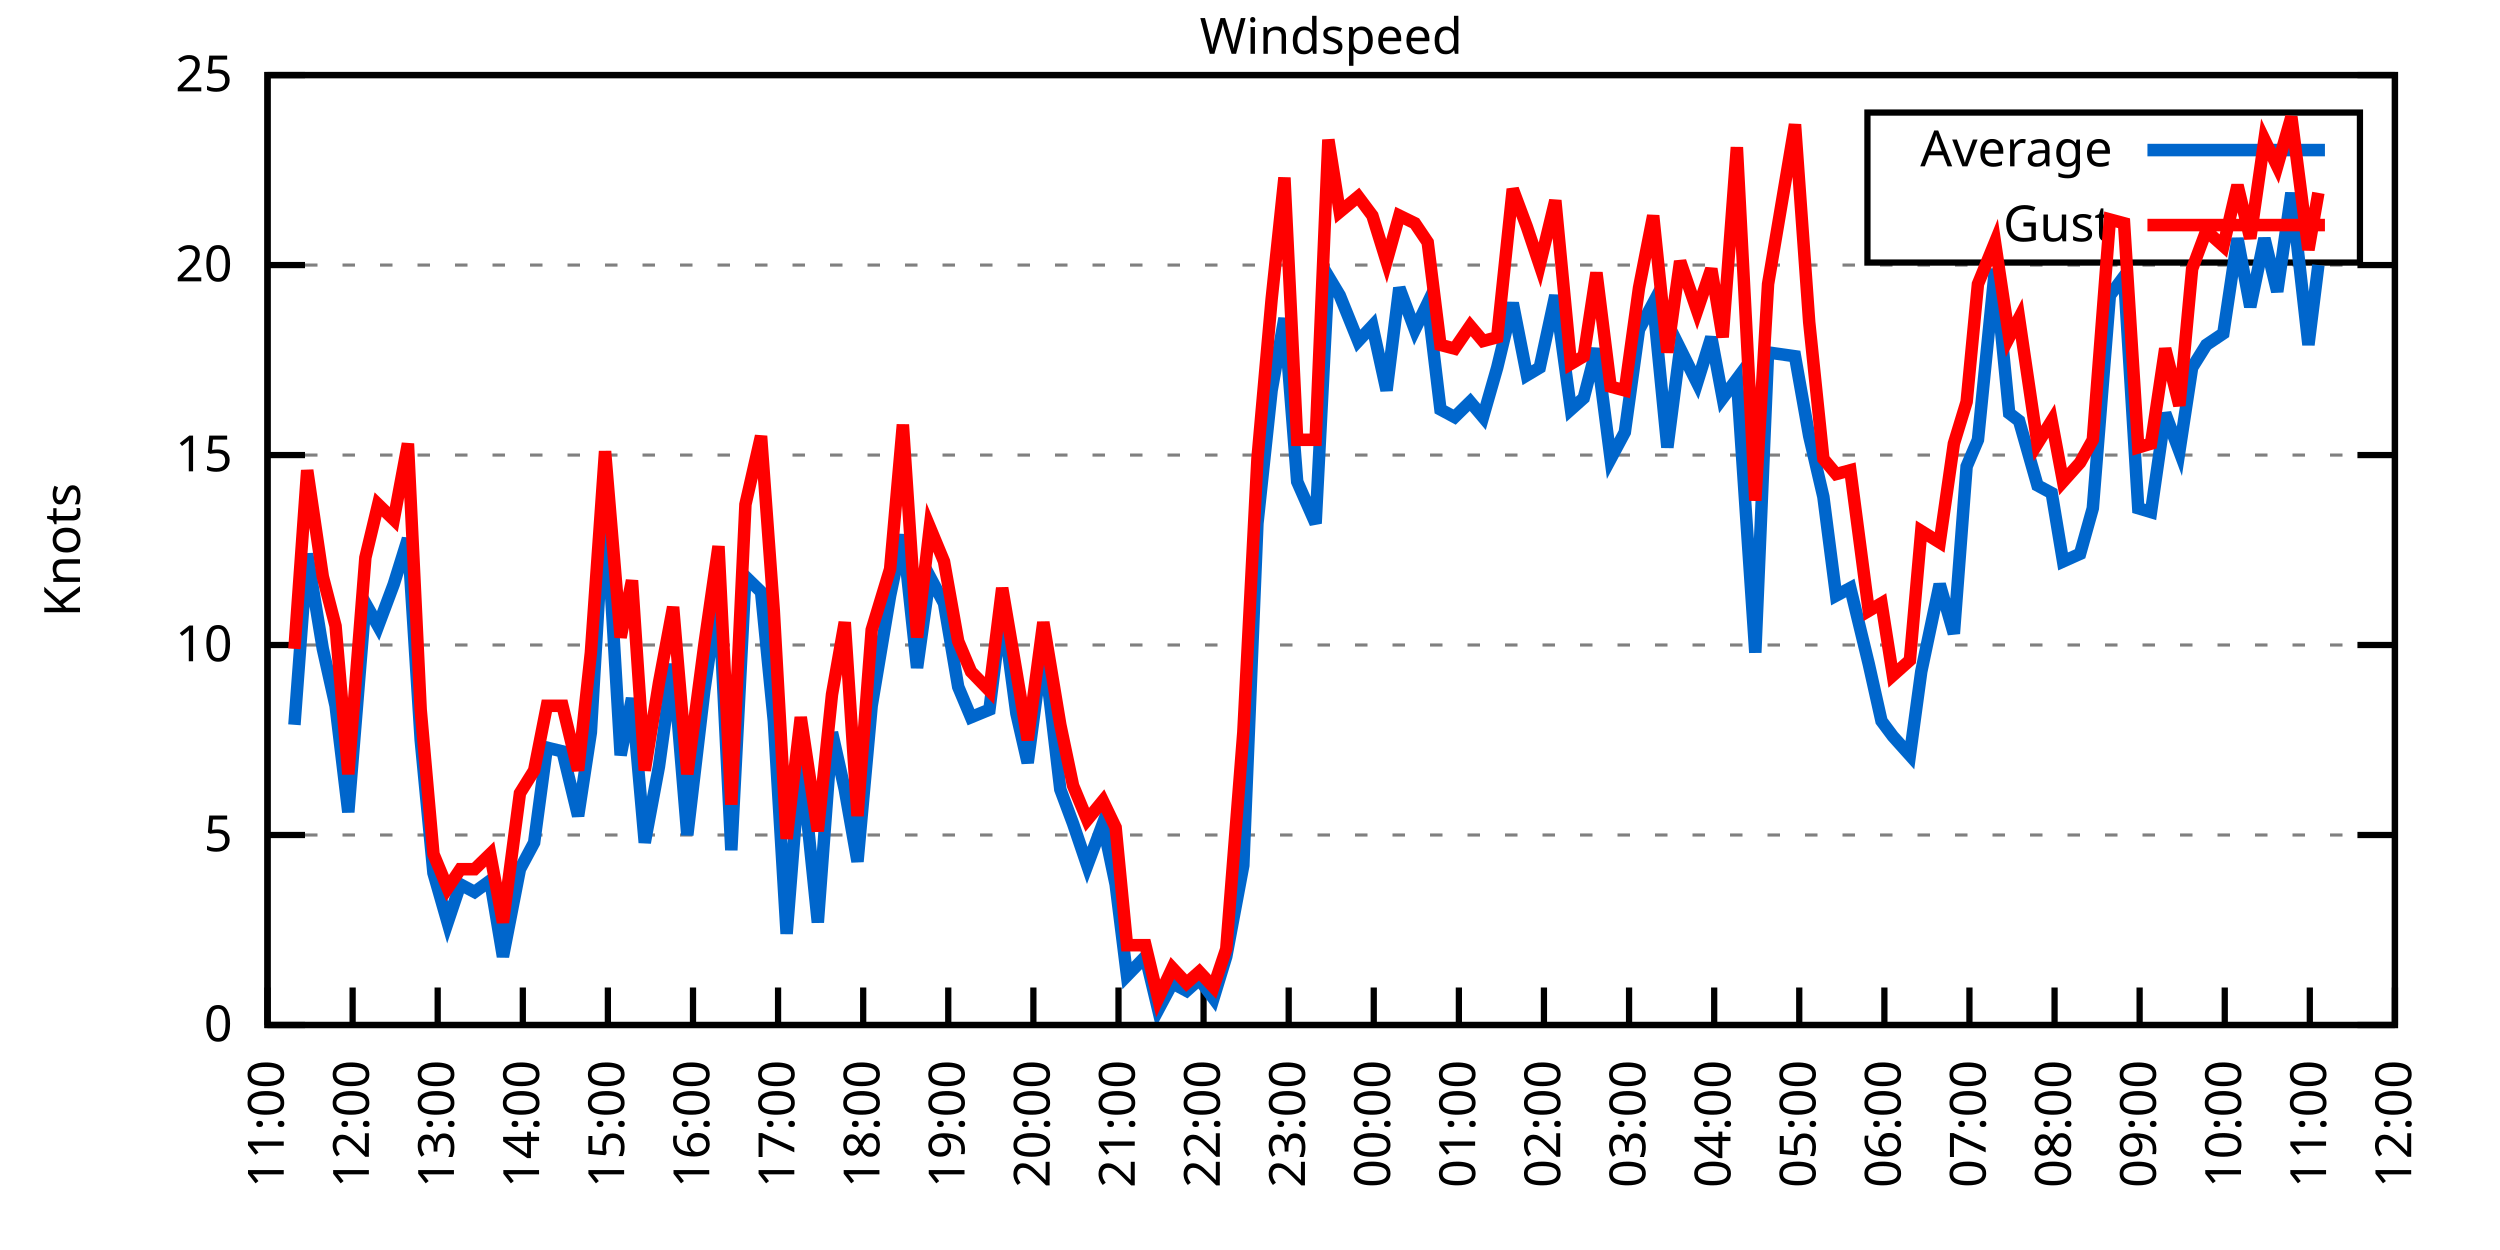
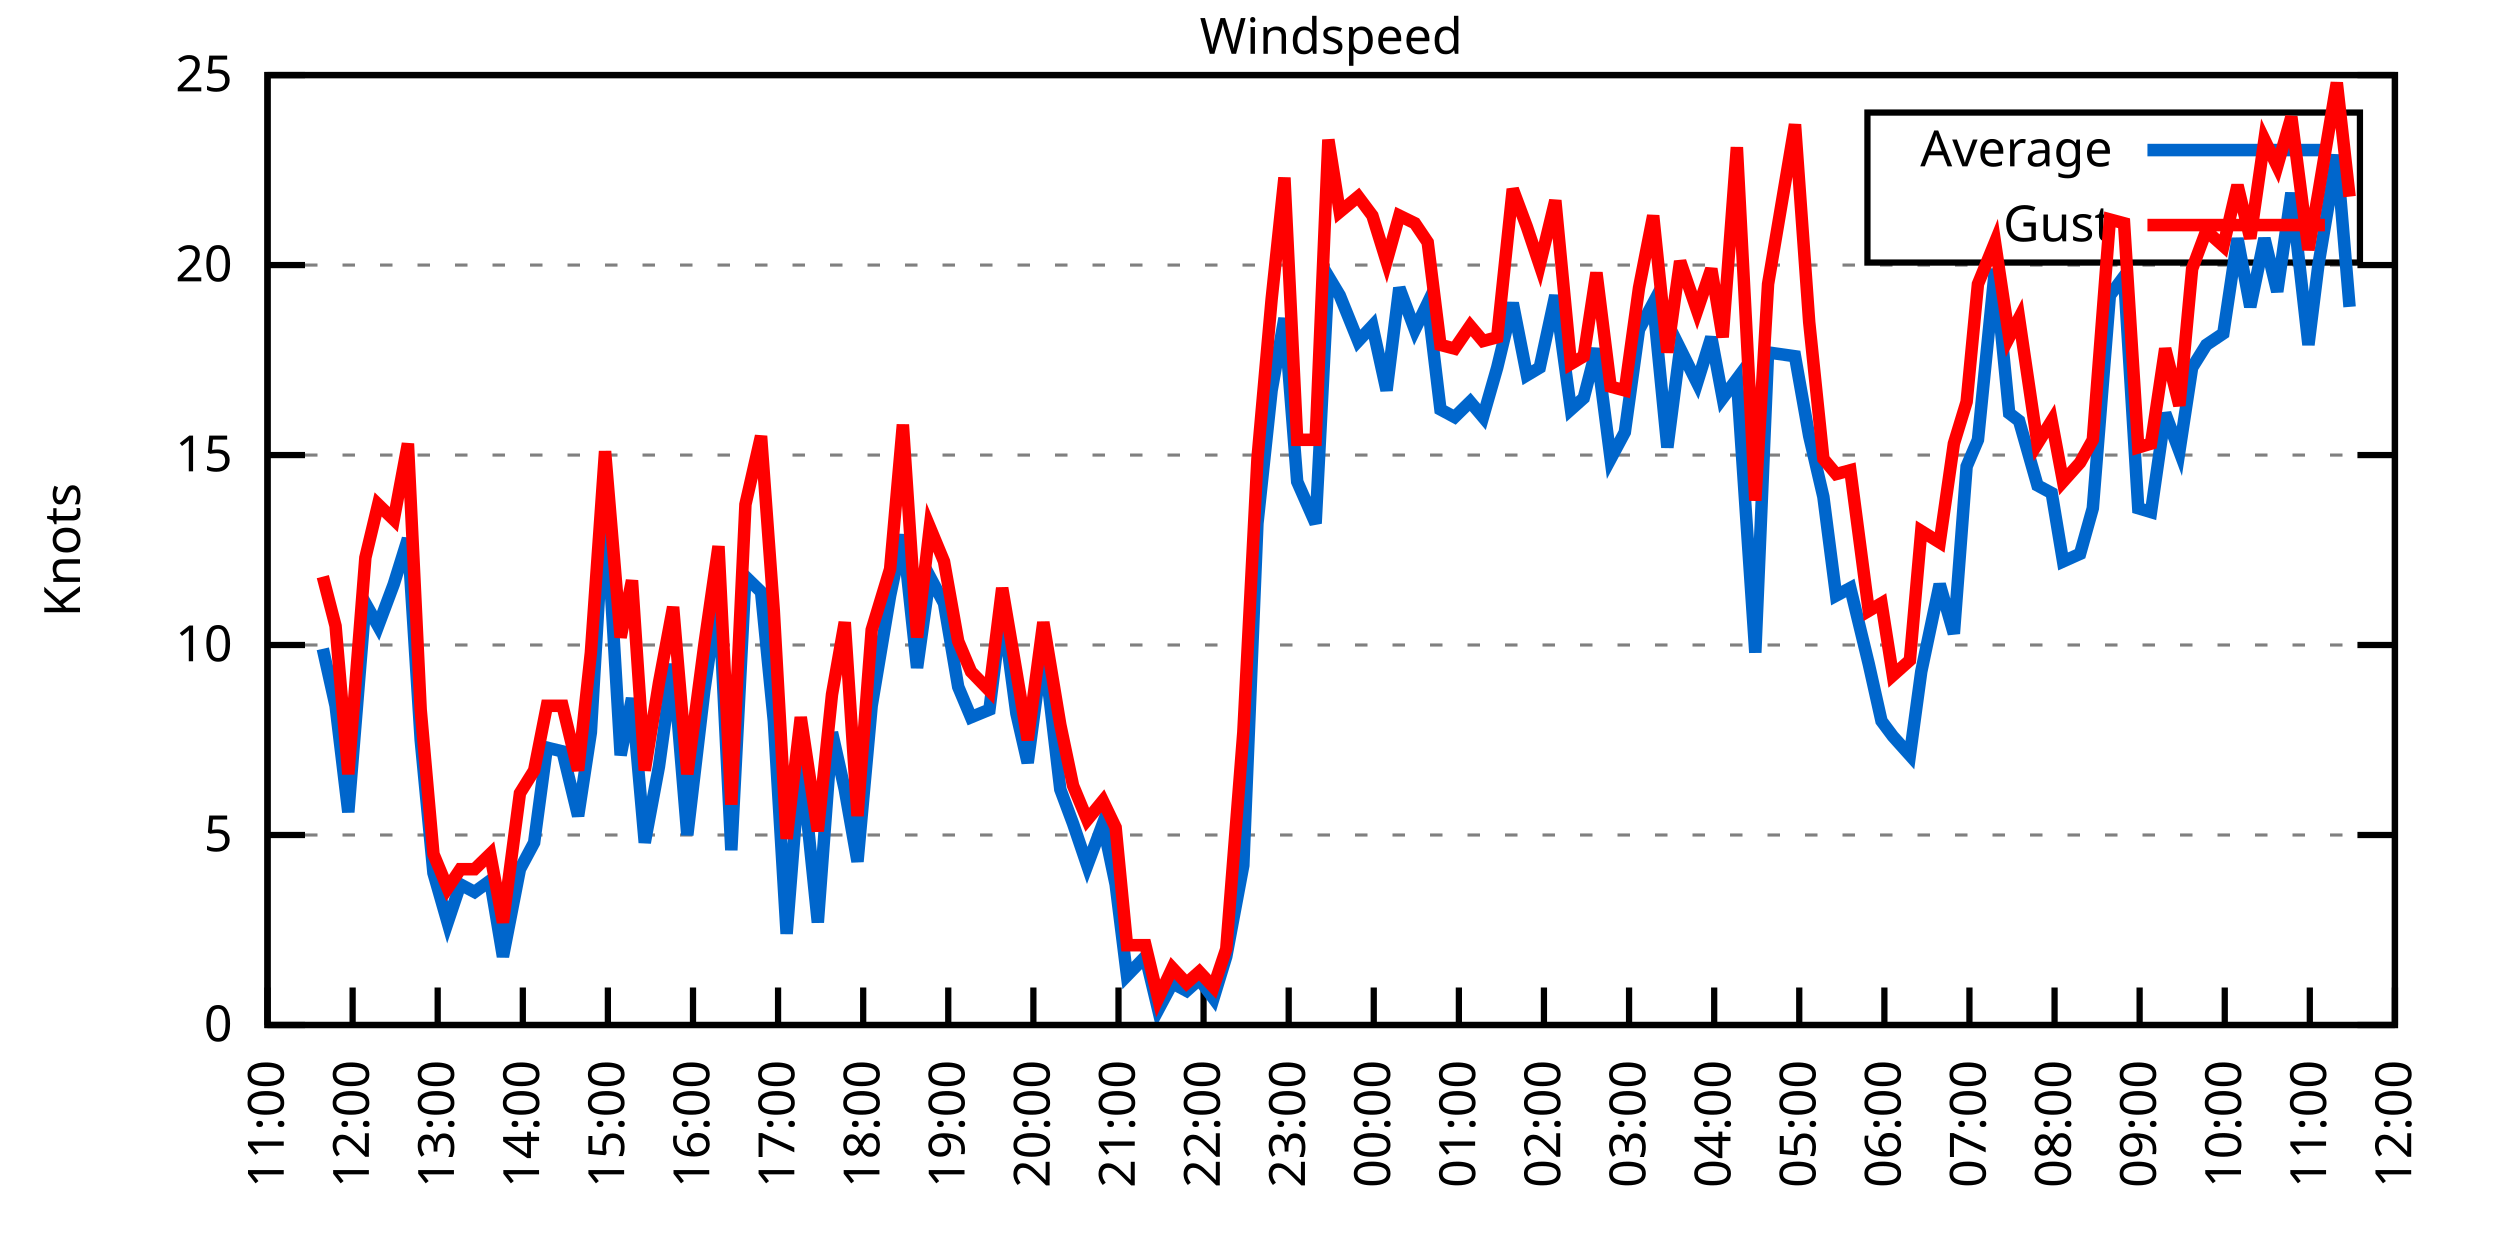
<svg xmlns="http://www.w3.org/2000/svg" xmlns:xlink="http://www.w3.org/1999/xlink" width="400" height="200" viewBox="0 0 400 200">
  <g id="gnuplot_canvas">
    <rect x="0" y="0" width="400" height="200" fill="none" />
    <defs>
      <circle id="gpDot" r="0.5" stroke-width="0.5" stroke="currentColor" />
      <path id="gpPt0" stroke-width="0.333" stroke="currentColor" d="M-1,0 h2 M0,-1 v2" />
      <path id="gpPt1" stroke-width="0.333" stroke="currentColor" d="M-1,-1 L1,1 M1,-1 L-1,1" />
      <path id="gpPt2" stroke-width="0.333" stroke="currentColor" d="M-1,0 L1,0 M0,-1 L0,1 M-1,-1 L1,1 M-1,1 L1,-1" />
      <rect id="gpPt3" stroke-width="0.333" stroke="currentColor" x="-1" y="-1" width="2" height="2" />
      <rect id="gpPt4" stroke-width="0.333" stroke="currentColor" fill="currentColor" x="-1" y="-1" width="2" height="2" />
      <circle id="gpPt5" stroke-width="0.333" stroke="currentColor" cx="0" cy="0" r="1" />
      <use xlink:href="#gpPt5" id="gpPt6" fill="currentColor" stroke="none" />
      <path id="gpPt7" stroke-width="0.333" stroke="currentColor" d="M0,-1.33 L-1.33,0.67 L1.33,0.67 z" />
      <use xlink:href="#gpPt7" id="gpPt8" fill="currentColor" stroke="none" />
      <use xlink:href="#gpPt7" id="gpPt9" stroke="currentColor" transform="rotate(180)" />
      <use xlink:href="#gpPt9" id="gpPt10" fill="currentColor" stroke="none" />
      <use xlink:href="#gpPt3" id="gpPt11" stroke="currentColor" transform="rotate(45)" />
      <use xlink:href="#gpPt11" id="gpPt12" fill="currentColor" stroke="none" />
      <path id="gpPt13" stroke-width="0.333" stroke="currentColor" d="M0,1.330 L1.265,0.411 L0.782,-1.067 L-0.782,-1.076 L-1.265,0.411 z" />
      <use xlink:href="#gpPt13" id="gpPt14" fill="currentColor" stroke="none" />
      <filter id="textbox" filterUnits="objectBoundingBox" x="0" y="0" height="1" width="1">
        <feFlood flood-color="white" flood-opacity="1" result="bgnd" />
        <feComposite in="SourceGraphic" in2="bgnd" operator="atop" />
      </filter>
      <filter id="greybox" filterUnits="objectBoundingBox" x="0" y="0" height="1" width="1">
        <feFlood flood-color="lightgrey" flood-opacity="1" result="grey" />
        <feComposite in="SourceGraphic" in2="grey" operator="atop" />
      </filter>
    </defs>
    <g fill="none" color="white" stroke="currentColor" stroke-width="1.00" stroke-linecap="butt" stroke-linejoin="miter">
</g>
    <g fill="none" color="black" stroke="currentColor" stroke-width="1.00" stroke-linecap="butt" stroke-linejoin="miter">
      <g stroke="none" shape-rendering="crispEdges">
        <polygon fill="rgb(255, 255, 255)" points="42.80,164.00 383.18,164.00 383.18,12.02 42.80,12.02 " />
      </g>
    </g>
    <g fill="none" color="black" stroke="currentColor" stroke-width="1.00" stroke-linecap="butt" stroke-linejoin="miter">
</g>
    <g fill="none" color="black" stroke="black" stroke-width="0.50" stroke-linecap="butt" stroke-linejoin="miter">
</g>
    <g fill="none" color="gray" stroke="currentColor" stroke-width="0.50" stroke-linecap="butt" stroke-linejoin="miter">
      <path stroke="gray" stroke-dasharray="2,4" class="gridline" d="M42.80,164.00 L383.19,164.00  " />
    </g>
    <g fill="none" color="gray" stroke="gray" stroke-width="1.00" stroke-linecap="butt" stroke-linejoin="miter">
</g>
    <g fill="none" color="black" stroke="currentColor" stroke-width="1.00" stroke-linecap="butt" stroke-linejoin="miter">
      <path stroke="black" d="M42.80,164.00 L48.80,164.00 M383.19,164.00 L377.19,164.00  " />
      <g transform="translate(37.20,166.60)" stroke="none" fill="black" font-family="Sans" font-size="8.00" text-anchor="end">
        <text>
          <tspan font-family="Sans"> 0</tspan>
        </text>
      </g>
    </g>
    <g fill="none" color="black" stroke="currentColor" stroke-width="1.00" stroke-linecap="butt" stroke-linejoin="miter">
</g>
    <g fill="none" color="black" stroke="black" stroke-width="0.50" stroke-linecap="butt" stroke-linejoin="miter">
</g>
    <g fill="none" color="gray" stroke="currentColor" stroke-width="0.50" stroke-linecap="butt" stroke-linejoin="miter">
      <path stroke="gray" stroke-dasharray="2,4" class="gridline" d="M42.80,133.60 L383.19,133.60  " />
    </g>
    <g fill="none" color="gray" stroke="gray" stroke-width="1.00" stroke-linecap="butt" stroke-linejoin="miter">
</g>
    <g fill="none" color="black" stroke="currentColor" stroke-width="1.00" stroke-linecap="butt" stroke-linejoin="miter">
      <path stroke="black" d="M42.80,133.60 L48.80,133.60 M383.19,133.60 L377.19,133.60  " />
      <g transform="translate(37.20,136.20)" stroke="none" fill="black" font-family="Sans" font-size="8.00" text-anchor="end">
        <text>
          <tspan font-family="Sans"> 5</tspan>
        </text>
      </g>
    </g>
    <g fill="none" color="black" stroke="currentColor" stroke-width="1.00" stroke-linecap="butt" stroke-linejoin="miter">
</g>
    <g fill="none" color="black" stroke="black" stroke-width="0.50" stroke-linecap="butt" stroke-linejoin="miter">
</g>
    <g fill="none" color="gray" stroke="currentColor" stroke-width="0.50" stroke-linecap="butt" stroke-linejoin="miter">
      <path stroke="gray" stroke-dasharray="2,4" class="gridline" d="M42.80,103.20 L383.19,103.20  " />
    </g>
    <g fill="none" color="gray" stroke="gray" stroke-width="1.00" stroke-linecap="butt" stroke-linejoin="miter">
</g>
    <g fill="none" color="black" stroke="currentColor" stroke-width="1.00" stroke-linecap="butt" stroke-linejoin="miter">
      <path stroke="black" d="M42.80,103.20 L48.80,103.20 M383.19,103.20 L377.19,103.20  " />
      <g transform="translate(37.20,105.80)" stroke="none" fill="black" font-family="Sans" font-size="8.00" text-anchor="end">
        <text>
          <tspan font-family="Sans"> 10</tspan>
        </text>
      </g>
    </g>
    <g fill="none" color="black" stroke="currentColor" stroke-width="1.00" stroke-linecap="butt" stroke-linejoin="miter">
</g>
    <g fill="none" color="black" stroke="black" stroke-width="0.50" stroke-linecap="butt" stroke-linejoin="miter">
</g>
    <g fill="none" color="gray" stroke="currentColor" stroke-width="0.50" stroke-linecap="butt" stroke-linejoin="miter">
      <path stroke="gray" stroke-dasharray="2,4" class="gridline" d="M42.80,72.81 L383.19,72.81  " />
    </g>
    <g fill="none" color="gray" stroke="gray" stroke-width="1.00" stroke-linecap="butt" stroke-linejoin="miter">
</g>
    <g fill="none" color="black" stroke="currentColor" stroke-width="1.00" stroke-linecap="butt" stroke-linejoin="miter">
      <path stroke="black" d="M42.80,72.81 L48.80,72.81 M383.19,72.81 L377.19,72.81  " />
      <g transform="translate(37.20,75.41)" stroke="none" fill="black" font-family="Sans" font-size="8.00" text-anchor="end">
        <text>
          <tspan font-family="Sans"> 15</tspan>
        </text>
      </g>
    </g>
    <g fill="none" color="black" stroke="currentColor" stroke-width="1.00" stroke-linecap="butt" stroke-linejoin="miter">
</g>
    <g fill="none" color="black" stroke="black" stroke-width="0.50" stroke-linecap="butt" stroke-linejoin="miter">
</g>
    <g fill="none" color="gray" stroke="currentColor" stroke-width="0.50" stroke-linecap="butt" stroke-linejoin="miter">
      <path stroke="gray" stroke-dasharray="2,4" class="gridline" d="M42.80,42.41 L383.19,42.41  " />
    </g>
    <g fill="none" color="gray" stroke="gray" stroke-width="1.00" stroke-linecap="butt" stroke-linejoin="miter">
</g>
    <g fill="none" color="black" stroke="currentColor" stroke-width="1.00" stroke-linecap="butt" stroke-linejoin="miter">
      <path stroke="black" d="M42.80,42.41 L48.80,42.41 M383.19,42.41 L377.19,42.41  " />
      <g transform="translate(37.20,45.01)" stroke="none" fill="black" font-family="Sans" font-size="8.00" text-anchor="end">
        <text>
          <tspan font-family="Sans"> 20</tspan>
        </text>
      </g>
    </g>
    <g fill="none" color="black" stroke="currentColor" stroke-width="1.00" stroke-linecap="butt" stroke-linejoin="miter">
</g>
    <g fill="none" color="black" stroke="black" stroke-width="0.50" stroke-linecap="butt" stroke-linejoin="miter">
</g>
    <g fill="none" color="gray" stroke="currentColor" stroke-width="0.50" stroke-linecap="butt" stroke-linejoin="miter">
      <path stroke="gray" stroke-dasharray="2,4" class="gridline" d="M42.80,12.01 L383.19,12.01  " />
    </g>
    <g fill="none" color="gray" stroke="gray" stroke-width="1.00" stroke-linecap="butt" stroke-linejoin="miter">
</g>
    <g fill="none" color="black" stroke="currentColor" stroke-width="1.00" stroke-linecap="butt" stroke-linejoin="miter">
      <path stroke="black" d="M42.80,12.01 L48.80,12.01 M383.19,12.01 L377.19,12.01  " />
      <g transform="translate(37.20,14.61)" stroke="none" fill="black" font-family="Sans" font-size="8.00" text-anchor="end">
        <text>
          <tspan font-family="Sans"> 25</tspan>
        </text>
      </g>
    </g>
    <g fill="none" color="black" stroke="currentColor" stroke-width="1.00" stroke-linecap="butt" stroke-linejoin="miter">
      <path stroke="black" d="M42.80,164.00 L42.80,158.00  " />
      <g transform="translate(45.40,169.60) rotate(270.00)" stroke="none" fill="black" font-family="Sans" font-size="8.00" text-anchor="end">
        <text>
          <tspan font-family="Sans">11:00</tspan>
        </text>
      </g>
    </g>
    <g fill="none" color="black" stroke="currentColor" stroke-width="1.00" stroke-linecap="butt" stroke-linejoin="miter">
      <path stroke="black" d="M56.42,164.00 L56.42,158.00  " />
      <g transform="translate(59.02,169.60) rotate(270.00)" stroke="none" fill="black" font-family="Sans" font-size="8.00" text-anchor="end">
        <text>
          <tspan font-family="Sans">12:00</tspan>
        </text>
      </g>
    </g>
    <g fill="none" color="black" stroke="currentColor" stroke-width="1.00" stroke-linecap="butt" stroke-linejoin="miter">
      <path stroke="black" d="M70.03,164.00 L70.03,158.00  " />
      <g transform="translate(72.63,169.60) rotate(270.00)" stroke="none" fill="black" font-family="Sans" font-size="8.00" text-anchor="end">
        <text>
          <tspan font-family="Sans">13:00</tspan>
        </text>
      </g>
    </g>
    <g fill="none" color="black" stroke="currentColor" stroke-width="1.00" stroke-linecap="butt" stroke-linejoin="miter">
      <path stroke="black" d="M83.65,164.00 L83.65,158.00  " />
      <g transform="translate(86.25,169.60) rotate(270.00)" stroke="none" fill="black" font-family="Sans" font-size="8.00" text-anchor="end">
        <text>
          <tspan font-family="Sans">14:00</tspan>
        </text>
      </g>
    </g>
    <g fill="none" color="black" stroke="currentColor" stroke-width="1.00" stroke-linecap="butt" stroke-linejoin="miter">
      <path stroke="black" d="M97.26,164.00 L97.26,158.00  " />
      <g transform="translate(99.86,169.60) rotate(270.00)" stroke="none" fill="black" font-family="Sans" font-size="8.00" text-anchor="end">
        <text>
          <tspan font-family="Sans">15:00</tspan>
        </text>
      </g>
    </g>
    <g fill="none" color="black" stroke="currentColor" stroke-width="1.00" stroke-linecap="butt" stroke-linejoin="miter">
      <path stroke="black" d="M110.88,164.00 L110.88,158.00  " />
      <g transform="translate(113.48,169.60) rotate(270.00)" stroke="none" fill="black" font-family="Sans" font-size="8.00" text-anchor="end">
        <text>
          <tspan font-family="Sans">16:00</tspan>
        </text>
      </g>
    </g>
    <g fill="none" color="black" stroke="currentColor" stroke-width="1.00" stroke-linecap="butt" stroke-linejoin="miter">
      <path stroke="black" d="M124.49,164.00 L124.49,158.00  " />
      <g transform="translate(127.09,169.60) rotate(270.00)" stroke="none" fill="black" font-family="Sans" font-size="8.00" text-anchor="end">
        <text>
          <tspan font-family="Sans">17:00</tspan>
        </text>
      </g>
    </g>
    <g fill="none" color="black" stroke="currentColor" stroke-width="1.00" stroke-linecap="butt" stroke-linejoin="miter">
      <path stroke="black" d="M138.11,164.00 L138.11,158.00  " />
      <g transform="translate(140.71,169.60) rotate(270.00)" stroke="none" fill="black" font-family="Sans" font-size="8.00" text-anchor="end">
        <text>
          <tspan font-family="Sans">18:00</tspan>
        </text>
      </g>
    </g>
    <g fill="none" color="black" stroke="currentColor" stroke-width="1.00" stroke-linecap="butt" stroke-linejoin="miter">
      <path stroke="black" d="M151.72,164.00 L151.72,158.00  " />
      <g transform="translate(154.32,169.60) rotate(270.00)" stroke="none" fill="black" font-family="Sans" font-size="8.00" text-anchor="end">
        <text>
          <tspan font-family="Sans">19:00</tspan>
        </text>
      </g>
    </g>
    <g fill="none" color="black" stroke="currentColor" stroke-width="1.00" stroke-linecap="butt" stroke-linejoin="miter">
      <path stroke="black" d="M165.34,164.00 L165.34,158.00  " />
      <g transform="translate(167.94,169.60) rotate(270.00)" stroke="none" fill="black" font-family="Sans" font-size="8.00" text-anchor="end">
        <text>
          <tspan font-family="Sans">20:00</tspan>
        </text>
      </g>
    </g>
    <g fill="none" color="black" stroke="currentColor" stroke-width="1.00" stroke-linecap="butt" stroke-linejoin="miter">
      <path stroke="black" d="M178.96,164.00 L178.96,158.00  " />
      <g transform="translate(181.56,169.60) rotate(270.00)" stroke="none" fill="black" font-family="Sans" font-size="8.00" text-anchor="end">
        <text>
          <tspan font-family="Sans">21:00</tspan>
        </text>
      </g>
    </g>
    <g fill="none" color="black" stroke="currentColor" stroke-width="1.00" stroke-linecap="butt" stroke-linejoin="miter">
      <path stroke="black" d="M192.57,164.00 L192.57,158.00  " />
      <g transform="translate(195.17,169.60) rotate(270.00)" stroke="none" fill="black" font-family="Sans" font-size="8.00" text-anchor="end">
        <text>
          <tspan font-family="Sans">22:00</tspan>
        </text>
      </g>
    </g>
    <g fill="none" color="black" stroke="currentColor" stroke-width="1.00" stroke-linecap="butt" stroke-linejoin="miter">
      <path stroke="black" d="M206.19,164.00 L206.19,158.00  " />
      <g transform="translate(208.79,169.60) rotate(270.00)" stroke="none" fill="black" font-family="Sans" font-size="8.00" text-anchor="end">
        <text>
          <tspan font-family="Sans">23:00</tspan>
        </text>
      </g>
    </g>
    <g fill="none" color="black" stroke="currentColor" stroke-width="1.00" stroke-linecap="butt" stroke-linejoin="miter">
      <path stroke="black" d="M219.80,164.00 L219.80,158.00  " />
      <g transform="translate(222.40,169.60) rotate(270.00)" stroke="none" fill="black" font-family="Sans" font-size="8.00" text-anchor="end">
        <text>
          <tspan font-family="Sans">00:00</tspan>
        </text>
      </g>
    </g>
    <g fill="none" color="black" stroke="currentColor" stroke-width="1.00" stroke-linecap="butt" stroke-linejoin="miter">
      <path stroke="black" d="M233.42,164.00 L233.42,158.00  " />
      <g transform="translate(236.02,169.60) rotate(270.00)" stroke="none" fill="black" font-family="Sans" font-size="8.00" text-anchor="end">
        <text>
          <tspan font-family="Sans">01:00</tspan>
        </text>
      </g>
    </g>
    <g fill="none" color="black" stroke="currentColor" stroke-width="1.00" stroke-linecap="butt" stroke-linejoin="miter">
      <path stroke="black" d="M247.03,164.00 L247.03,158.00  " />
      <g transform="translate(249.63,169.60) rotate(270.00)" stroke="none" fill="black" font-family="Sans" font-size="8.00" text-anchor="end">
        <text>
          <tspan font-family="Sans">02:00</tspan>
        </text>
      </g>
    </g>
    <g fill="none" color="black" stroke="currentColor" stroke-width="1.00" stroke-linecap="butt" stroke-linejoin="miter">
      <path stroke="black" d="M260.65,164.00 L260.65,158.00  " />
      <g transform="translate(263.25,169.60) rotate(270.00)" stroke="none" fill="black" font-family="Sans" font-size="8.00" text-anchor="end">
        <text>
          <tspan font-family="Sans">03:00</tspan>
        </text>
      </g>
    </g>
    <g fill="none" color="black" stroke="currentColor" stroke-width="1.00" stroke-linecap="butt" stroke-linejoin="miter">
      <path stroke="black" d="M274.27,164.00 L274.27,158.00  " />
      <g transform="translate(276.87,169.60) rotate(270.00)" stroke="none" fill="black" font-family="Sans" font-size="8.00" text-anchor="end">
        <text>
          <tspan font-family="Sans">04:00</tspan>
        </text>
      </g>
    </g>
    <g fill="none" color="black" stroke="currentColor" stroke-width="1.00" stroke-linecap="butt" stroke-linejoin="miter">
      <path stroke="black" d="M287.88,164.00 L287.88,158.00  " />
      <g transform="translate(290.48,169.60) rotate(270.00)" stroke="none" fill="black" font-family="Sans" font-size="8.00" text-anchor="end">
        <text>
          <tspan font-family="Sans">05:00</tspan>
        </text>
      </g>
    </g>
    <g fill="none" color="black" stroke="currentColor" stroke-width="1.00" stroke-linecap="butt" stroke-linejoin="miter">
      <path stroke="black" d="M301.50,164.00 L301.50,158.00  " />
      <g transform="translate(304.10,169.60) rotate(270.00)" stroke="none" fill="black" font-family="Sans" font-size="8.00" text-anchor="end">
        <text>
          <tspan font-family="Sans">06:00</tspan>
        </text>
      </g>
    </g>
    <g fill="none" color="black" stroke="currentColor" stroke-width="1.00" stroke-linecap="butt" stroke-linejoin="miter">
      <path stroke="black" d="M315.11,164.00 L315.11,158.00  " />
      <g transform="translate(317.71,169.60) rotate(270.00)" stroke="none" fill="black" font-family="Sans" font-size="8.00" text-anchor="end">
        <text>
          <tspan font-family="Sans">07:00</tspan>
        </text>
      </g>
    </g>
    <g fill="none" color="black" stroke="currentColor" stroke-width="1.00" stroke-linecap="butt" stroke-linejoin="miter">
      <path stroke="black" d="M328.73,164.00 L328.73,158.00  " />
      <g transform="translate(331.33,169.60) rotate(270.00)" stroke="none" fill="black" font-family="Sans" font-size="8.00" text-anchor="end">
        <text>
          <tspan font-family="Sans">08:00</tspan>
        </text>
      </g>
    </g>
    <g fill="none" color="black" stroke="currentColor" stroke-width="1.00" stroke-linecap="butt" stroke-linejoin="miter">
      <path stroke="black" d="M342.34,164.00 L342.34,158.00  " />
      <g transform="translate(344.94,169.60) rotate(270.00)" stroke="none" fill="black" font-family="Sans" font-size="8.00" text-anchor="end">
        <text>
          <tspan font-family="Sans">09:00</tspan>
        </text>
      </g>
    </g>
    <g fill="none" color="black" stroke="currentColor" stroke-width="1.00" stroke-linecap="butt" stroke-linejoin="miter">
      <path stroke="black" d="M355.96,164.00 L355.96,158.00  " />
      <g transform="translate(358.56,169.60) rotate(270.00)" stroke="none" fill="black" font-family="Sans" font-size="8.00" text-anchor="end">
        <text>
          <tspan font-family="Sans">10:00</tspan>
        </text>
      </g>
    </g>
    <g fill="none" color="black" stroke="currentColor" stroke-width="1.00" stroke-linecap="butt" stroke-linejoin="miter">
      <path stroke="black" d="M369.57,164.00 L369.57,158.00  " />
      <g transform="translate(372.17,169.60) rotate(270.00)" stroke="none" fill="black" font-family="Sans" font-size="8.00" text-anchor="end">
        <text>
          <tspan font-family="Sans">11:00</tspan>
        </text>
      </g>
    </g>
    <g fill="none" color="black" stroke="currentColor" stroke-width="1.00" stroke-linecap="butt" stroke-linejoin="miter">
      <path stroke="black" d="M383.19,164.00 L383.19,158.00  " />
      <g transform="translate(385.79,169.60) rotate(270.00)" stroke="none" fill="black" font-family="Sans" font-size="8.00" text-anchor="end">
        <text>
          <tspan font-family="Sans">12:00</tspan>
        </text>
      </g>
    </g>
    <g fill="none" color="black" stroke="currentColor" stroke-width="1.00" stroke-linecap="butt" stroke-linejoin="miter">
</g>
    <g fill="none" color="black" stroke="currentColor" stroke-width="1.00" stroke-linecap="butt" stroke-linejoin="miter">
      <path stroke="black" d="M42.80,12.01 L42.80,164.00 L383.19,164.00 L383.19,12.01 L42.80,12.01 Z  " />
    </g>
    <g fill="none" color="black" stroke="currentColor" stroke-width="1.00" stroke-linecap="butt" stroke-linejoin="miter">
</g>
    <g fill="none" color="black" stroke="currentColor" stroke-width="1.00" stroke-linecap="butt" stroke-linejoin="miter">
      <path stroke="black" d="M298.79,42.01 L298.79,18.01 L377.59,18.01 L377.59,42.01 L298.79,42.01 Z  " />
    </g>
    <g id="Windspeed_plot_1">
      <g fill="none" color="white" stroke="black" stroke-width="2.00" stroke-linecap="butt" stroke-linejoin="miter">
</g>
      <g fill="none" color="black" stroke="currentColor" stroke-width="2.00" stroke-linecap="butt" stroke-linejoin="miter">
        <g transform="translate(337.99,26.61)" stroke="none" fill="black" font-family="Sans" font-size="8.00" text-anchor="end">
          <text>
            <tspan font-family="Sans">Average</tspan>
          </text>
        </g>
      </g>
      <g fill="none" color="black" stroke="currentColor" stroke-width="2.00" stroke-linecap="butt" stroke-linejoin="miter">
-         <path stroke="rgb(  0, 102, 204)" d="M343.59,24.01 L371.99,24.01 M47.11,115.97 L49.15,88.61 L51.65,103.81 L53.69,112.93 L55.73,129.95 L58.46,96.52   L60.50,100.16 L63.00,93.48 L65.27,86.18 L67.31,118.40 L69.35,139.68 L71.62,147.59 L73.66,141.51 L75.93,142.72   L78.43,140.90 L80.47,153.06 L83.19,139.07 L85.46,134.82 L87.50,119.62 L90.00,120.23 L92.50,130.56 L94.54,117.19   L96.81,78.89 L99.30,120.83 L101.12,111.72 L103.16,134.82 L105.43,122.66 L107.70,106.24 L109.97,133.60 L112.69,110.50   L114.96,94.69 L117.01,136.03 L119.27,92.26 L121.77,94.69 L123.81,115.36 L125.86,149.41 L128.12,120.83 L130.85,147.59   L133.12,117.19 L135.16,126.31 L137.20,137.86 L139.47,112.93 L142.42,95.30 L144.46,85.57 L146.73,106.85 L148.77,92.26   L151.04,96.52 L153.31,109.89 L155.36,114.76 L158.31,113.54 L160.35,97.12 L162.62,114.15 L164.43,122.05 L166.93,103.20   L169.65,126.31 L171.69,131.78 L173.96,138.47 L176.46,131.78 L178.50,141.51 L180.32,156.10 L183.27,153.06 L185.31,161.57   L187.58,157.31 L189.85,158.53 L191.89,156.70 L194.16,159.74 L196.20,153.06 L198.93,138.47 L201.19,83.75 L203.46,62.47   L205.51,50.92 L207.55,77.06 L210.50,83.75 L212.54,44.23 L214.36,47.27 L217.31,54.57 L219.58,52.14 L221.85,62.47   L223.89,46.06 L226.38,52.74 L228.43,48.49 L230.47,65.51 L232.74,66.73 L235.23,64.29 L237.28,66.73 L239.55,58.82   L242.04,48.49 L244.31,60.04 L246.35,58.82 L248.85,47.27 L251.35,65.51 L253.39,63.69 L255.43,55.78 L257.70,73.41   L259.97,69.16 L262.24,52.74 L264.51,48.49 L266.78,71.59 L268.82,55.78 L271.54,61.25 L273.81,53.96 L275.63,63.69   L277.90,60.65 L280.85,104.42 L282.89,56.39 L287.20,57.00 L289.47,69.77 L291.74,79.49 L293.78,95.30 L296.05,94.08   L299.00,106.24 L301.04,115.36 L302.86,117.80 L305.58,120.83 L307.40,107.46 L310.35,93.48 L312.62,101.38 L314.66,74.63   L316.47,70.37 L319.20,43.02 L321.47,66.12 L323.05,67.33 L326.00,77.67 L328.27,78.89 L330.09,89.83 L332.81,88.61   L334.85,81.32 L337.58,47.27 L339.85,44.23 L342.12,81.32 L344.16,81.93 L346.43,66.12 L348.70,72.20 L350.74,58.82   L353.01,55.18 L355.73,53.35 L358.00,38.15 L360.04,49.10 L362.31,38.15 L364.36,46.66 L366.62,30.86 L369.35,55.18   L370.94,42.41  " />
+         <path stroke="rgb(  0, 102, 204)" d="M343.59,24.01 L371.99,24.01 M51.65,103.81 L53.69,112.93 L55.73,129.95 L58.46,96.52 L60.50,100.16 L63.00,93.48   L65.27,86.18 L67.31,118.40 L69.35,139.68 L71.62,147.59 L73.66,141.51 L75.93,142.72 L78.43,140.90 L80.47,153.06   L83.19,139.07 L85.46,134.82 L87.50,119.62 L90.00,120.23 L92.50,130.56 L94.54,117.19 L96.81,78.89 L99.30,120.83   L101.12,111.72 L103.16,134.82 L105.43,122.66 L107.70,106.24 L109.97,133.60 L112.69,110.50 L114.96,94.69 L117.01,136.03   L119.27,92.26 L121.77,94.69 L123.81,115.36 L125.86,149.41 L128.12,120.83 L130.85,147.59 L133.12,117.19 L135.16,126.31   L137.20,137.86 L139.47,112.93 L142.42,95.30 L144.46,85.57 L146.73,106.85 L148.77,92.26 L151.04,96.52 L153.31,109.89   L155.36,114.76 L158.31,113.54 L160.35,97.12 L162.62,114.15 L164.43,122.05 L166.93,103.20 L169.65,126.31 L171.69,131.78   L173.96,138.47 L176.46,131.78 L178.50,141.51 L180.32,156.10 L183.27,153.06 L185.31,161.57 L187.58,157.31 L189.85,158.53   L191.89,156.70 L194.16,159.74 L196.20,153.06 L198.93,138.47 L201.19,83.75 L203.46,62.47 L205.51,50.92 L207.55,77.06   L210.50,83.75 L212.54,44.23 L214.36,47.27 L217.31,54.57 L219.58,52.14 L221.85,62.47 L223.89,46.06 L226.38,52.74   L228.43,48.49 L230.47,65.51 L232.74,66.73 L235.23,64.29 L237.28,66.73 L239.55,58.82 L242.04,48.49 L244.31,60.04   L246.35,58.82 L248.85,47.27 L251.35,65.51 L253.39,63.69 L255.43,55.78 L257.70,73.41 L259.97,69.16 L262.24,52.74   L264.51,48.49 L266.78,71.59 L268.82,55.78 L271.54,61.25 L273.81,53.96 L275.63,63.69 L277.90,60.65 L280.85,104.42   L282.89,56.39 L287.20,57.00 L289.47,69.77 L291.74,79.49 L293.78,95.30 L296.05,94.08 L299.00,106.24 L301.04,115.36   L302.86,117.80 L305.58,120.83 L307.40,107.46 L310.35,93.48 L312.62,101.38 L314.66,74.63 L316.47,70.37 L319.20,43.02   L321.47,66.12 L323.05,67.33 L326.00,77.67 L328.27,78.89 L330.09,89.83 L332.81,88.61 L334.85,81.32 L337.58,47.27   L339.85,44.23 L342.12,81.32 L344.16,81.93 L346.43,66.12 L348.70,72.20 L350.74,58.82 L353.01,55.18 L355.73,53.35   L358.00,38.15 L360.04,49.10 L362.31,38.15 L364.36,46.66 L366.62,30.86 L369.35,55.18 L370.94,42.41 L373.89,24.78   L375.93,49.10  " />
      </g>
    </g>
    <g id="Windspeed_plot_2">
      <g fill="none" color="black" stroke="currentColor" stroke-width="2.00" stroke-linecap="butt" stroke-linejoin="miter">
        <g transform="translate(337.99,38.61)" stroke="none" fill="black" font-family="Sans" font-size="8.00" text-anchor="end">
          <text>
            <tspan font-family="Sans">Gust</tspan>
          </text>
        </g>
      </g>
      <g fill="none" color="black" stroke="currentColor" stroke-width="2.00" stroke-linecap="butt" stroke-linejoin="miter">
-         <path stroke="rgb(255,   0,   0)" d="M343.59,36.01 L371.99,36.01 M47.11,103.81 L49.15,75.24 L51.65,92.26 L53.69,100.16 L55.73,123.87 L58.46,89.22   L60.50,80.71 L63.00,83.14 L65.27,70.98 L67.31,113.54 L69.35,136.64 L71.62,142.11 L73.66,139.07 L75.93,139.07   L78.43,136.64 L80.47,147.59 L83.19,126.91 L85.46,123.27 L87.50,112.93 L90.00,112.93 L92.50,123.27 L94.54,104.42   L96.81,72.20 L99.30,101.99 L101.12,92.87 L103.16,123.27 L105.43,109.28 L107.70,97.12 L109.97,123.87 L112.69,103.20   L114.96,87.40 L117.01,128.74 L119.27,80.71 L121.77,69.77 L123.81,97.73 L125.86,134.21 L128.12,114.76 L130.85,132.99   L133.12,111.11 L135.16,99.56 L137.20,130.56 L139.47,100.77 L142.42,91.04 L144.46,67.94 L146.73,101.99 L148.77,84.36   L151.04,89.83 L153.31,102.60 L155.36,107.46 L158.31,110.50 L160.35,94.08 L162.62,107.46 L164.43,118.40 L166.93,99.56   L169.65,115.97 L171.69,125.70 L173.96,131.17 L176.46,128.13 L178.50,132.39 L180.32,151.23 L183.27,151.23 L185.31,159.74   L187.58,154.88 L189.85,157.31 L191.89,155.49 L194.16,157.92 L196.20,151.84 L198.93,117.19 L201.19,73.41 L203.46,47.88   L205.51,28.42 L207.55,70.37 L210.50,70.37 L212.54,22.35 L214.36,33.90 L217.31,31.46 L219.58,34.50 L221.85,41.80   L223.89,34.50 L226.38,35.72 L228.43,38.76 L230.47,55.18 L232.74,55.78 L235.23,52.14 L237.28,54.57 L239.55,53.96   L242.04,30.25 L244.31,36.33 L246.35,42.41 L248.85,32.07 L251.35,58.21 L253.39,57.00 L255.43,43.62 L257.70,61.86   L259.97,62.47 L262.24,46.06 L264.51,34.50 L266.78,56.39 L268.82,41.80 L271.54,49.70 L273.81,43.02 L275.63,53.96   L277.90,23.56 L280.85,80.10 L282.89,45.45 L287.20,19.91 L289.47,51.53 L291.74,73.41 L293.78,75.85 L296.05,75.24   L299.00,97.73 L301.04,96.52 L302.86,108.07 L305.58,105.64 L307.40,84.97 L310.35,86.79 L312.62,70.98 L314.66,64.29   L316.47,45.45 L319.20,38.76 L321.47,53.96 L323.05,50.92 L326.00,70.98 L328.27,67.33 L330.09,77.06 L332.81,74.02   L334.85,70.37 L337.58,35.11 L339.85,35.72 L342.12,71.59 L344.16,70.98 L346.43,55.78 L348.70,64.90 L350.74,43.02   L353.01,36.94 L355.73,39.37 L358.00,29.64 L360.04,38.15 L362.31,22.35 L364.36,26.60 L366.62,18.70 L369.35,39.98   L370.94,30.86  " />
+         <path stroke="rgb(255,   0,   0)" d="M343.59,36.01 L371.99,36.01 M51.65,92.26 L53.69,100.16 L55.73,123.87 L58.46,89.22 L60.50,80.71 L63.00,83.14   L65.27,70.98 L67.31,113.54 L69.35,136.64 L71.62,142.11 L73.66,139.07 L75.93,139.07 L78.43,136.64 L80.47,147.59   L83.19,126.91 L85.46,123.27 L87.50,112.93 L90.00,112.93 L92.50,123.27 L94.54,104.42 L96.81,72.20 L99.30,101.99   L101.12,92.87 L103.16,123.27 L105.43,109.28 L107.70,97.12 L109.97,123.87 L112.69,103.20 L114.96,87.40 L117.01,128.74   L119.27,80.71 L121.77,69.77 L123.81,97.73 L125.86,134.21 L128.12,114.76 L130.85,132.99 L133.12,111.11 L135.16,99.56   L137.20,130.56 L139.47,100.77 L142.42,91.04 L144.46,67.94 L146.73,101.99 L148.77,84.36 L151.04,89.83 L153.31,102.60   L155.36,107.46 L158.31,110.50 L160.35,94.08 L162.62,107.46 L164.43,118.40 L166.93,99.56 L169.65,115.97 L171.69,125.70   L173.96,131.17 L176.46,128.13 L178.50,132.39 L180.32,151.23 L183.27,151.23 L185.31,159.74 L187.58,154.88 L189.85,157.31   L191.89,155.49 L194.16,157.92 L196.20,151.84 L198.93,117.19 L201.19,73.41 L203.46,47.88 L205.51,28.42 L207.55,70.37   L210.50,70.37 L212.54,22.35 L214.36,33.90 L217.31,31.46 L219.58,34.50 L221.85,41.80 L223.89,34.50 L226.38,35.72   L228.43,38.76 L230.47,55.18 L232.74,55.78 L235.23,52.14 L237.28,54.57 L239.55,53.96 L242.04,30.25 L244.31,36.33   L246.35,42.41 L248.85,32.07 L251.35,58.21 L253.39,57.00 L255.43,43.62 L257.70,61.86 L259.97,62.47 L262.24,46.06   L264.51,34.50 L266.78,56.39 L268.82,41.80 L271.54,49.70 L273.81,43.02 L275.63,53.96 L277.90,23.56 L280.85,80.10   L282.89,45.45 L287.20,19.91 L289.47,51.53 L291.74,73.41 L293.78,75.85 L296.05,75.24 L299.00,97.73 L301.04,96.52   L302.86,108.07 L305.58,105.64 L307.40,84.97 L310.35,86.79 L312.62,70.98 L314.66,64.29 L316.47,45.45 L319.20,38.76   L321.47,53.96 L323.05,50.92 L326.00,70.98 L328.27,67.33 L330.09,77.06 L332.81,74.02 L334.85,70.37 L337.58,35.11   L339.85,35.72 L342.12,71.59 L344.16,70.98 L346.43,55.78 L348.70,64.90 L350.74,43.02 L353.01,36.94 L355.73,39.37   L358.00,29.64 L360.04,38.15 L362.31,22.35 L364.36,26.60 L366.62,18.70 L369.35,39.98 L370.94,30.86 L373.89,13.23   L375.93,31.46  " />
      </g>
    </g>
    <g fill="none" color="black" stroke="currentColor" stroke-width="2.00" stroke-linecap="butt" stroke-linejoin="miter">
</g>
    <g fill="none" color="black" stroke="black" stroke-width="1.00" stroke-linecap="butt" stroke-linejoin="miter">
</g>
    <g fill="none" color="black" stroke="currentColor" stroke-width="1.00" stroke-linecap="butt" stroke-linejoin="miter">
      <path stroke="black" d="M42.80,12.01 L42.80,164.00 L383.19,164.00 L383.19,12.01 L42.80,12.01 Z  " />
      <g transform="translate(12.80,88.01) rotate(270.00)" stroke="none" fill="black" font-family="Sans" font-size="8.00" text-anchor="middle">
        <text>
          <tspan font-family="Sans">Knots</tspan>
        </text>
      </g>
    </g>
    <g fill="none" color="black" stroke="currentColor" stroke-width="1.00" stroke-linecap="butt" stroke-linejoin="miter">
</g>
    <g fill="none" color="black" stroke="currentColor" stroke-width="1.00" stroke-linecap="butt" stroke-linejoin="miter">
      <g transform="translate(212.99,8.61)" stroke="none" fill="black" font-family="Sans" font-size="8.00" text-anchor="middle">
        <text>
          <tspan font-family="Sans">Windspeed</tspan>
        </text>
      </g>
    </g>
    <g fill="none" color="black" stroke="currentColor" stroke-width="1.00" stroke-linecap="butt" stroke-linejoin="miter">
</g>
  </g>
</svg>
